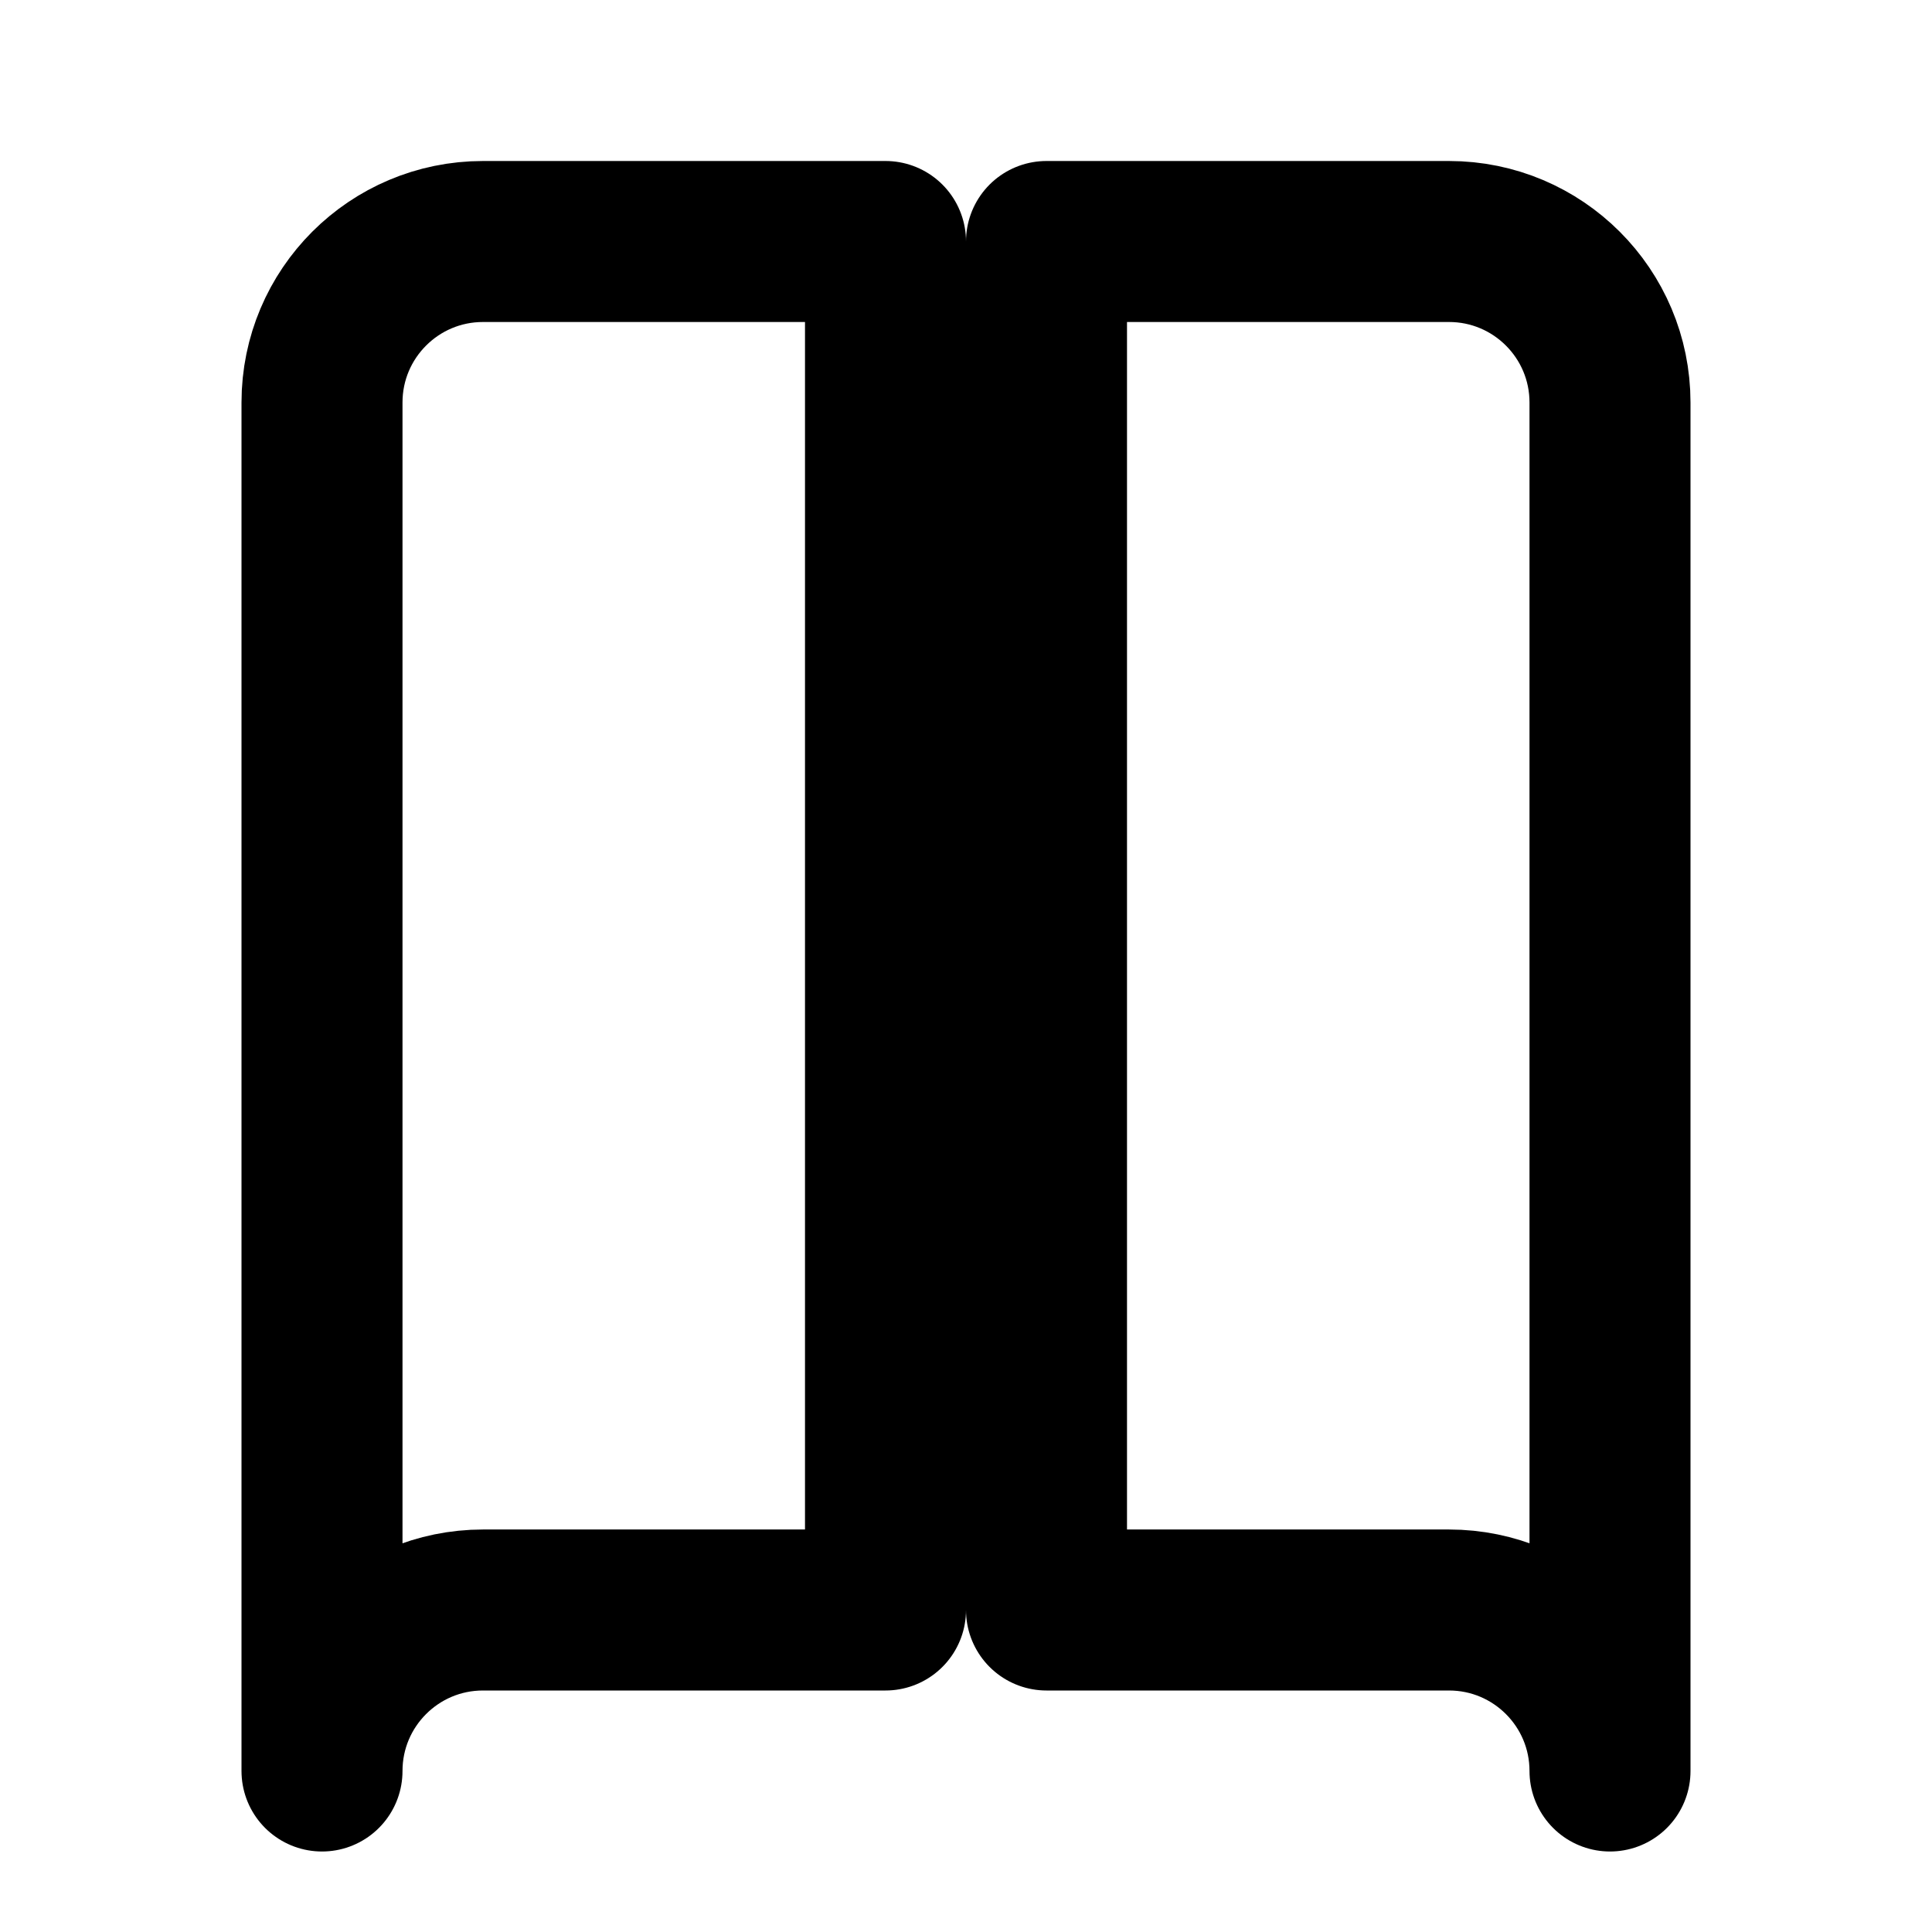
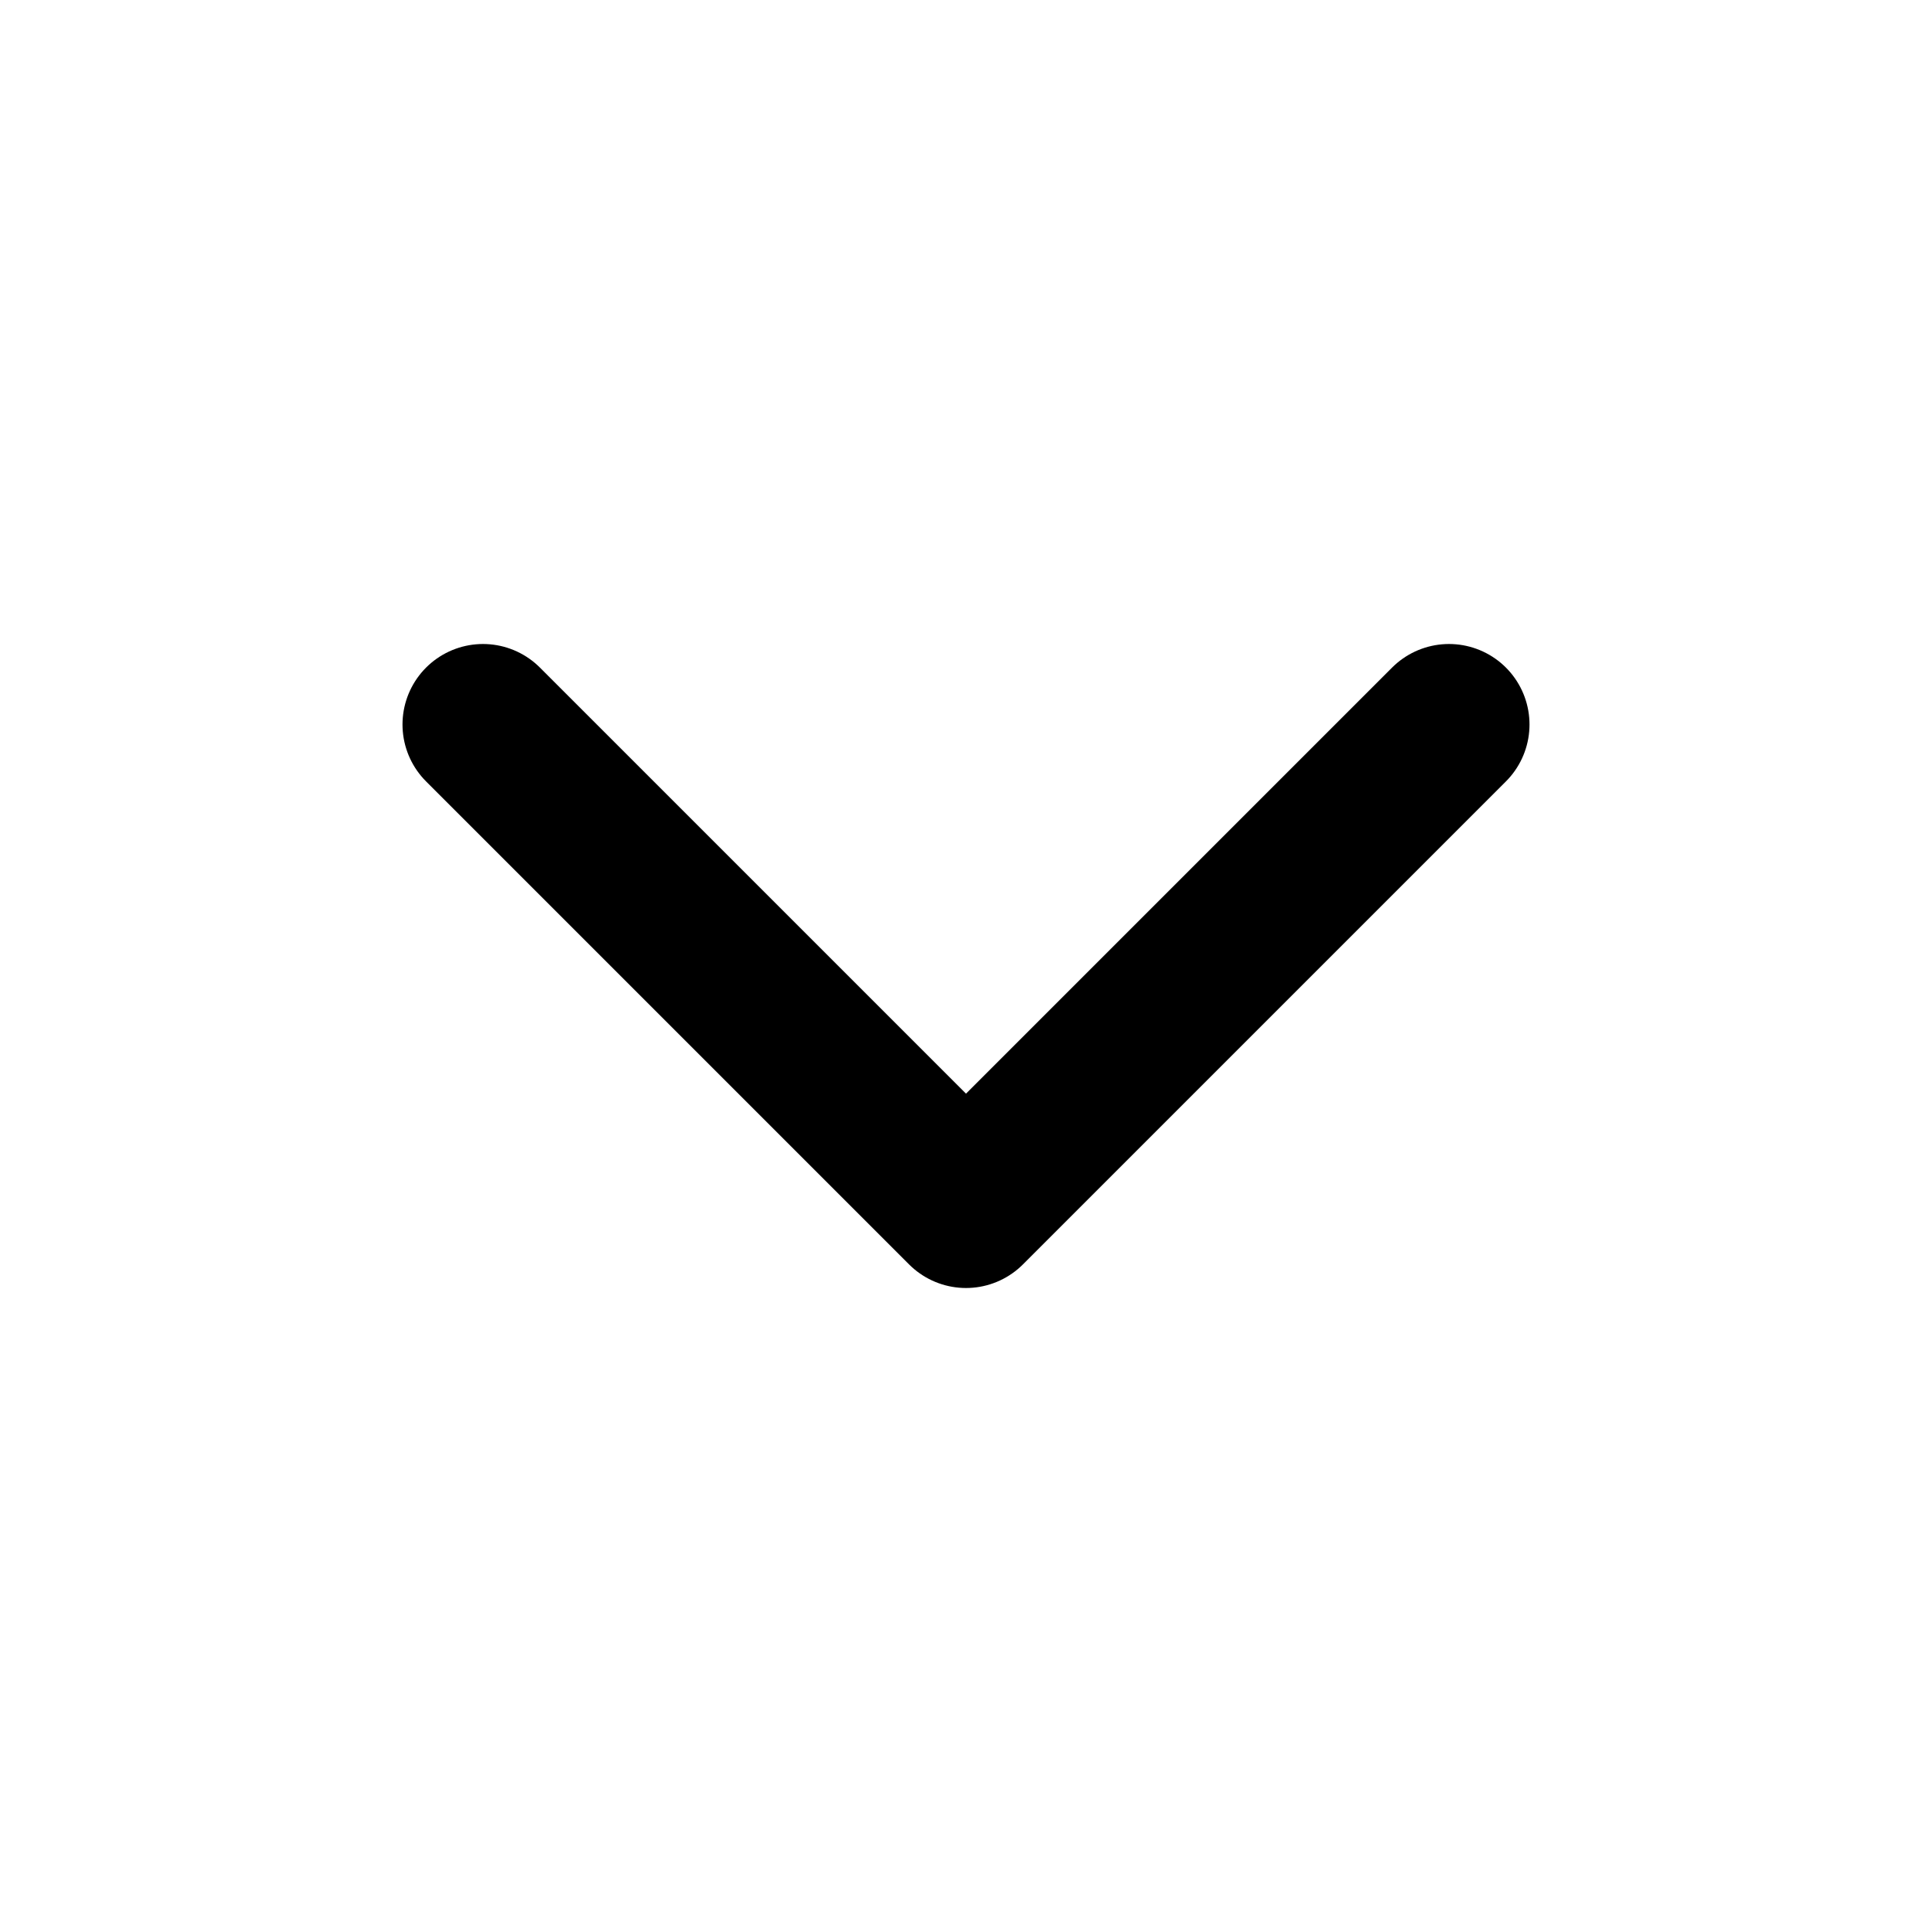
<svg xmlns="http://www.w3.org/2000/svg" viewBox="0 0 24 24" fill="none" stroke="currentColor" stroke-width="2" stroke-linecap="round" stroke-linejoin="round">
-   <path d="M4 5a2 2 0 0 1 2-2h5v17H6a2 2 0 0 0-2 2zM20 5a2 2 0 0 0-2-2h-5v17h5a2 2 0 0 1 2 2z" />
+   <path d="m6 9 6 6 6-6" />
</svg>
